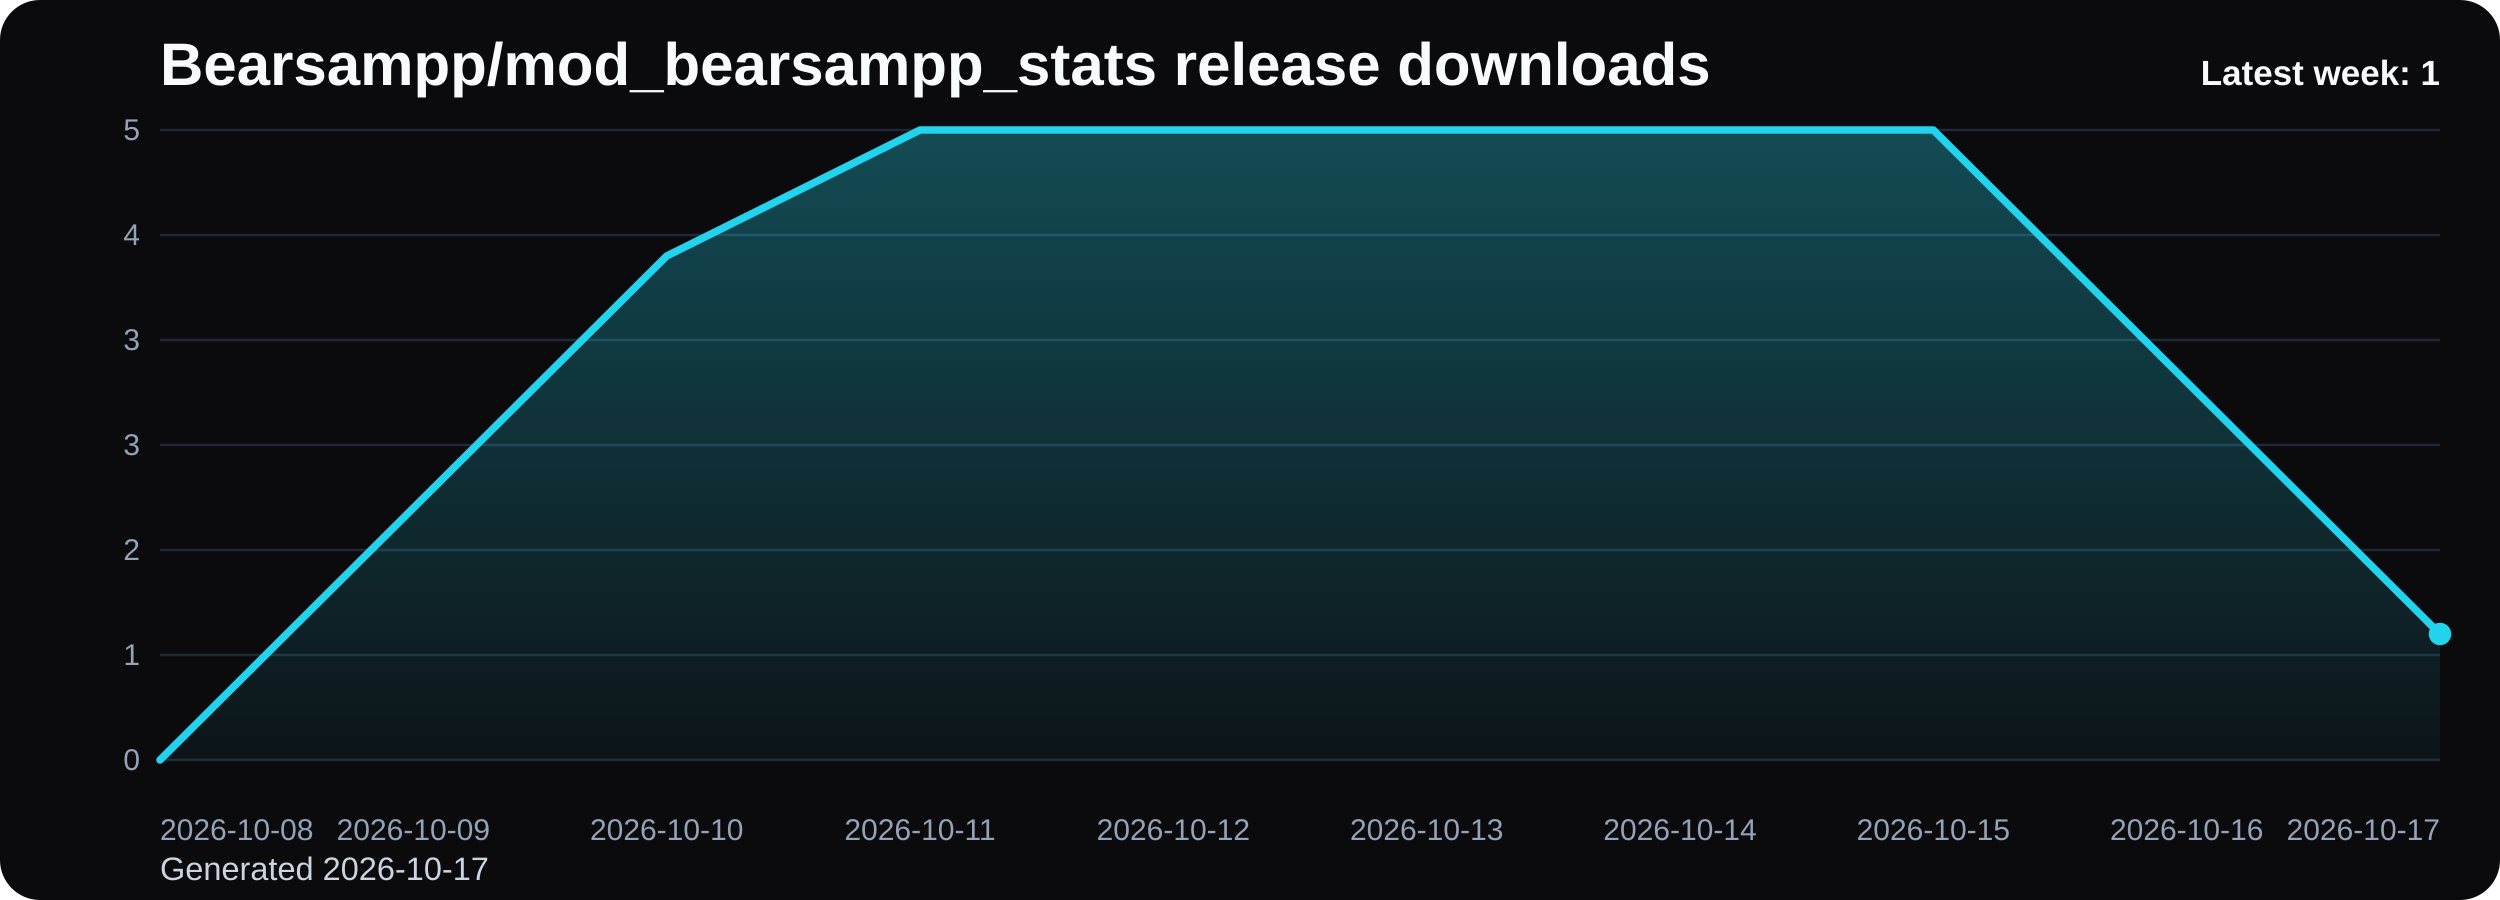
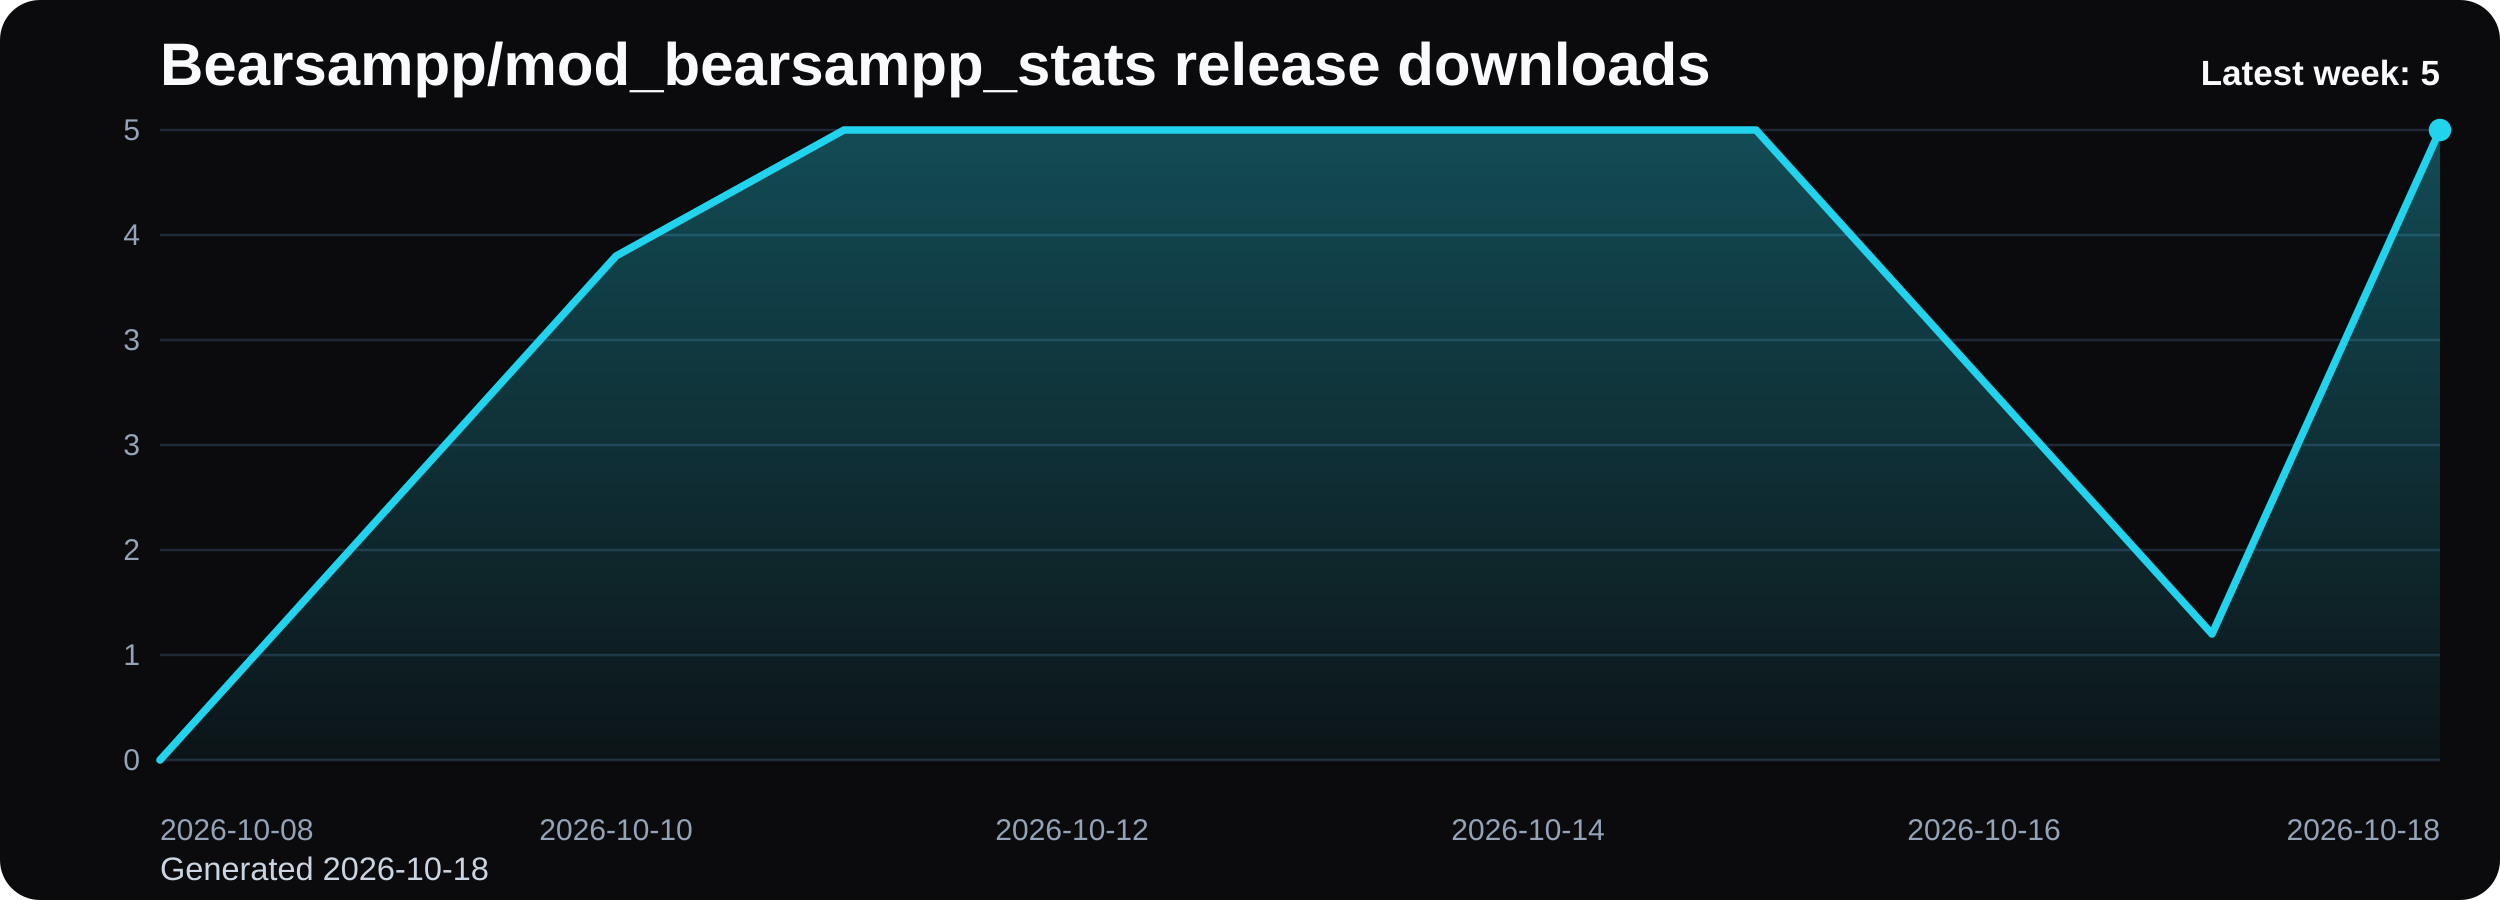
<svg xmlns="http://www.w3.org/2000/svg" viewBox="0 0 1000 360" role="img" aria-label="Bearsampp/mod_bearsampp_stats release downloads chart">
  <defs>
    <linearGradient id="fill-weekly-black" x1="0" y1="0" x2="0" y2="1">
      <stop offset="0%" stop-color="#22d3ee" stop-opacity="0.32" />
      <stop offset="100%" stop-color="#22d3ee" stop-opacity="0.05" />
    </linearGradient>
    <style>
      .bg { fill: #0b0b0d; }
      .title { font: 700 24px Arial, sans-serif; fill: #f8fafc; }
      .sub { font: 400 13px Arial, sans-serif; fill: #cbd5e1; }
      .grid { stroke: #1f2937; stroke-width: 1; }
      .axis { font: 400 12px Arial, sans-serif; fill: #94a3b8; }
      .line { fill: none; stroke: #22d3ee; stroke-width: 3; stroke-linecap: round; stroke-linejoin: round; }
      .dot { fill: #22d3ee; }
      .value { font: 600 11px Arial, sans-serif; fill: #cbd5e1; }
      .latest { font: 700 14px Arial, sans-serif; fill: #f8fafc; }
    </style>
  </defs>
  <rect class="bg" x="0" y="0" width="1000" height="360" rx="16" />
  <text class="title" x="64" y="34">Bearsampp/mod_bearsampp_stats release downloads</text>
-   <text class="sub" x="64" y="352">Generated 2026-10-17</text>
+   <text class="sub" x="64" y="352">Generated 2026-10-18</text>
  <line x1="64" y1="52.00" x2="976" y2="52.00" class="grid" />
  <text x="56" y="56.00" text-anchor="end" class="axis">5</text>
  <line x1="64" y1="94.00" x2="976" y2="94.00" class="grid" />
  <text x="56" y="98.00" text-anchor="end" class="axis">4</text>
  <line x1="64" y1="136.00" x2="976" y2="136.00" class="grid" />
  <text x="56" y="140.00" text-anchor="end" class="axis">3</text>
  <line x1="64" y1="178.00" x2="976" y2="178.00" class="grid" />
  <text x="56" y="182.00" text-anchor="end" class="axis">3</text>
  <line x1="64" y1="220.00" x2="976" y2="220.00" class="grid" />
  <text x="56" y="224.00" text-anchor="end" class="axis">2</text>
  <line x1="64" y1="262.00" x2="976" y2="262.00" class="grid" />
  <text x="56" y="266.00" text-anchor="end" class="axis">1</text>
  <line x1="64" y1="304.00" x2="976" y2="304.00" class="grid" />
  <text x="56" y="308.00" text-anchor="end" class="axis">0</text>
-   <path d="M 64.00 304 L 64.00 304.00 L 165.33 203.20 L 266.67 102.40 L 368.00 52.00 L 469.33 52.00 L 570.67 52.00 L 672.00 52.00 L 773.33 52.00 L 874.67 152.80 L 976.00 253.60 L 976.00 304 Z" fill="url(#fill-weekly-black)" />
-   <polyline class="line" points="64.00,304.00 165.33,203.20 266.67,102.40 368.00,52.00 469.33,52.00 570.67,52.00 672.00,52.00 773.33,52.00 874.67,152.80 976.00,253.60" />
-   <circle class="dot" cx="976.00" cy="253.60" r="4.5" />
+   <path d="M 64.00 304 L 64.00 304.00 L 155.20 203.20 L 246.40 102.40 L 337.60 52.00 L 428.80 52.00 L 520.00 52.00 L 611.20 52.00 L 702.40 52.00 L 793.60 152.80 L 884.80 253.60 L 976.00 52.00 L 976.00 304 Z" fill="url(#fill-weekly-black)" />
+   <polyline class="line" points="64.00,304.00 155.20,203.20 246.40,102.40 337.60,52.00 428.80,52.00 520.00,52.00 611.20,52.00 702.40,52.00 793.60,152.80 884.80,253.60 976.00,52.00" />
+   <circle class="dot" cx="976.00" cy="52.00" r="4.5" />
  <text class="axis" x="64.00" y="336" text-anchor="start">2026-10-08</text>
-   <text class="axis" x="165.33" y="336" text-anchor="middle">2026-10-09</text>
-   <text class="axis" x="266.67" y="336" text-anchor="middle">2026-10-10</text>
-   <text class="axis" x="368.00" y="336" text-anchor="middle">2026-10-11</text>
-   <text class="axis" x="469.33" y="336" text-anchor="middle">2026-10-12</text>
-   <text class="axis" x="570.67" y="336" text-anchor="middle">2026-10-13</text>
-   <text class="axis" x="672.00" y="336" text-anchor="middle">2026-10-14</text>
-   <text class="axis" x="773.33" y="336" text-anchor="middle">2026-10-15</text>
-   <text class="axis" x="874.67" y="336" text-anchor="middle">2026-10-16</text>
-   <text class="axis" x="976.00" y="336" text-anchor="end">2026-10-17</text>
-   <text class="latest" x="976" y="34" text-anchor="end">Latest week: 1</text>
+   <text class="axis" x="246.40" y="336" text-anchor="middle">2026-10-10</text>
+   <text class="axis" x="428.80" y="336" text-anchor="middle">2026-10-12</text>
+   <text class="axis" x="611.20" y="336" text-anchor="middle">2026-10-14</text>
+   <text class="axis" x="793.60" y="336" text-anchor="middle">2026-10-16</text>
+   <text class="axis" x="976.00" y="336" text-anchor="end">2026-10-18</text>
+   <text class="latest" x="976" y="34" text-anchor="end">Latest week: 5</text>
</svg>
